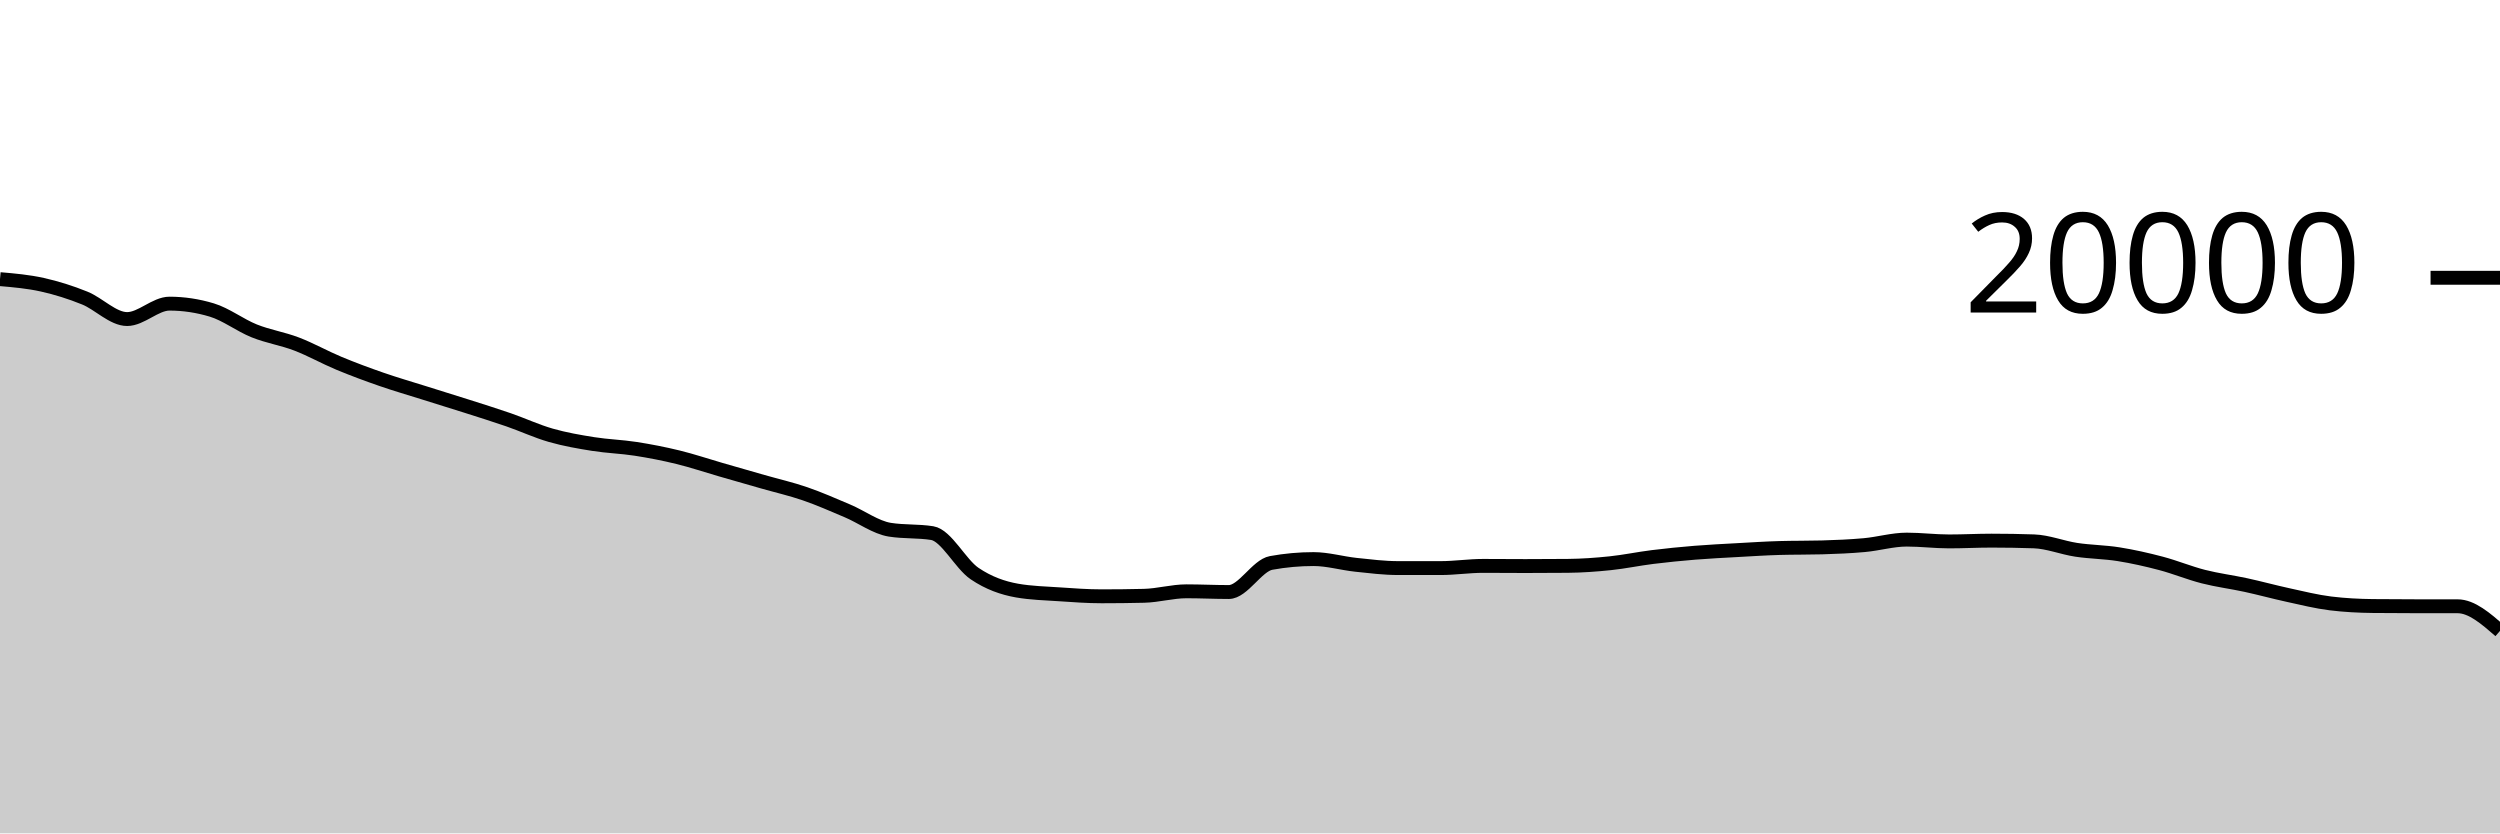
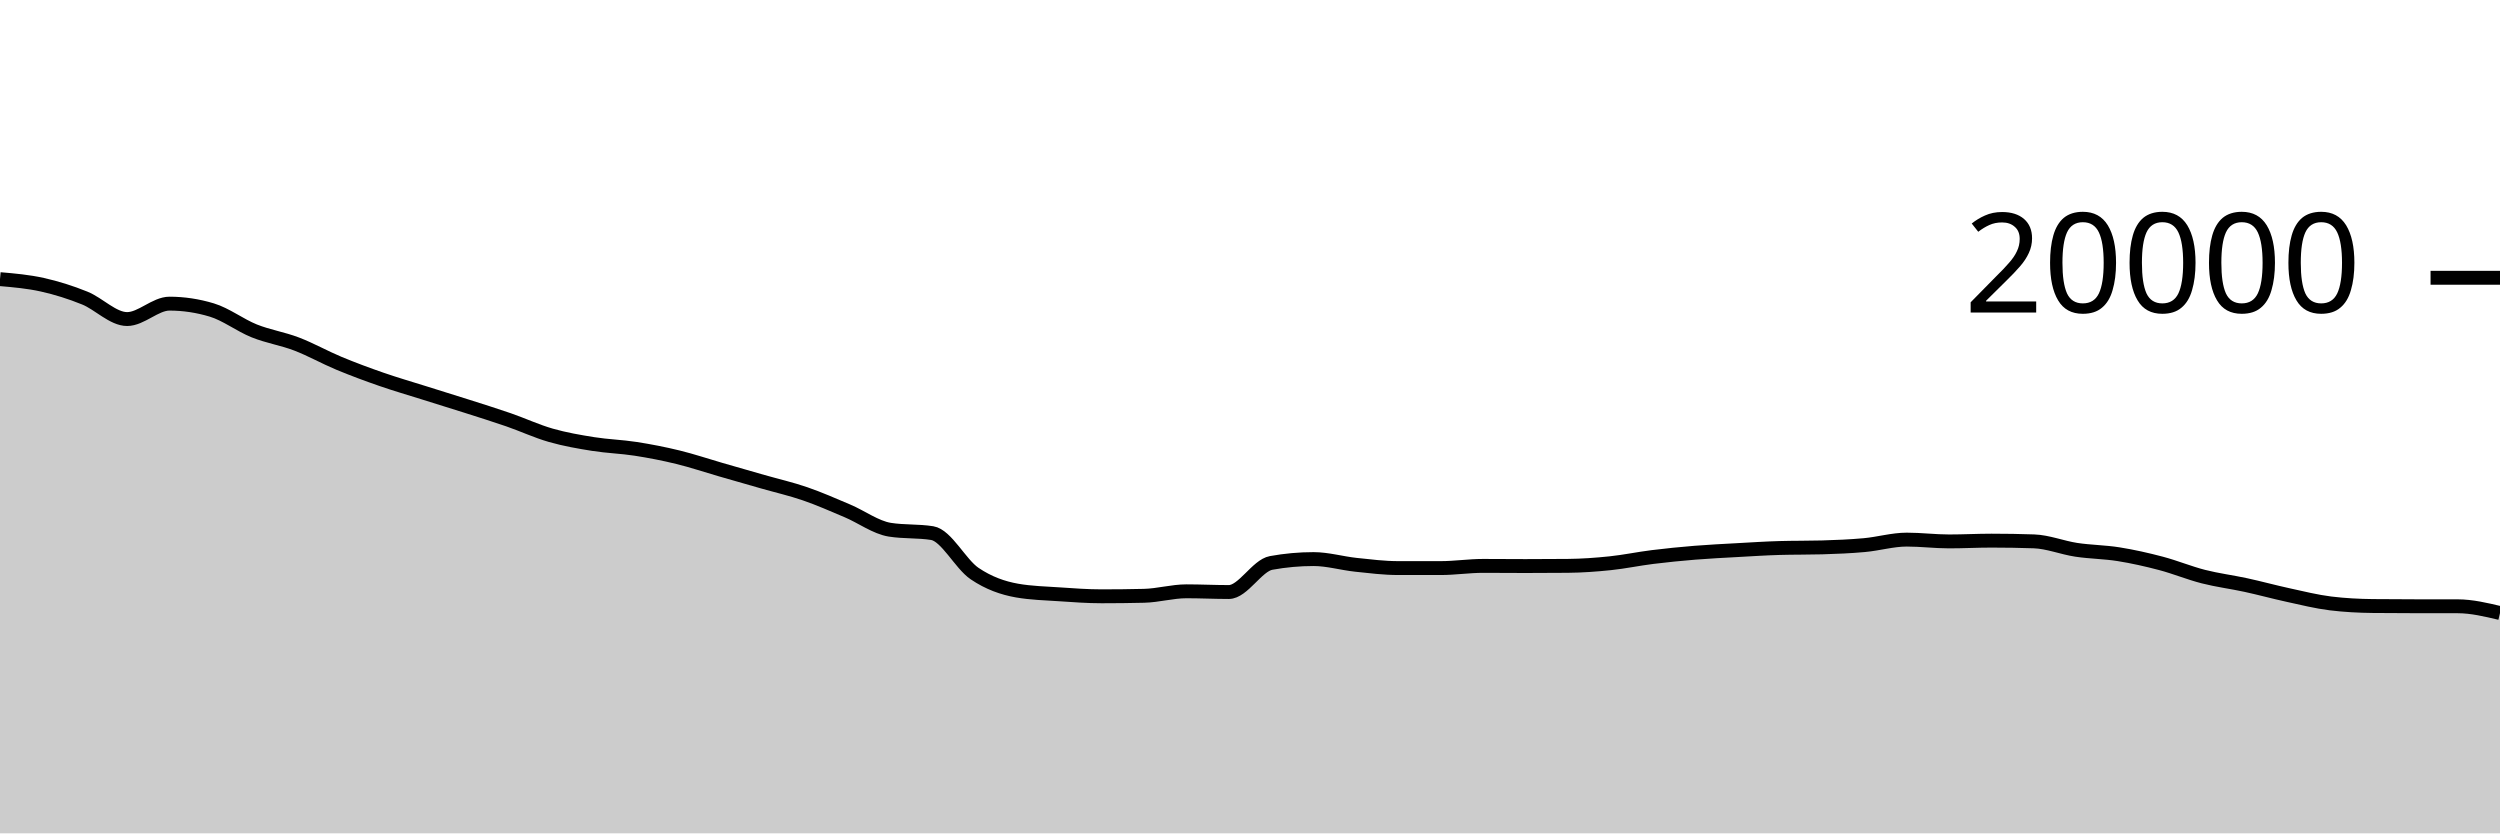
<svg xmlns="http://www.w3.org/2000/svg" viewBox="0 0 180 60">
  <g transform="translate(0,20)">
-     <path class="area" fill="rgba(0, 0, 0, 0.2)" d="M0,0.098C1.017,0.186,2.034,0.275,3.051,0.502C4.068,0.729,5.085,1.048,6.102,1.46C7.119,1.872,8.136,2.972,9.153,2.972C10.169,2.972,11.186,1.862,12.203,1.862C13.22,1.862,14.237,2.015,15.254,2.322C16.271,2.629,17.288,3.416,18.305,3.824C19.322,4.232,20.339,4.381,21.356,4.77C22.373,5.159,23.39,5.735,24.407,6.158C25.424,6.581,26.441,6.957,27.458,7.31C28.475,7.663,29.492,7.956,30.508,8.276C31.525,8.596,32.542,8.907,33.559,9.232C34.576,9.557,35.593,9.872,36.61,10.224C37.627,10.576,38.644,11.051,39.661,11.342C40.678,11.633,41.695,11.808,42.712,11.97C43.729,12.132,44.746,12.158,45.763,12.316C46.78,12.474,47.797,12.672,48.814,12.92C49.831,13.168,50.847,13.512,51.864,13.806C52.881,14.1,53.898,14.391,54.915,14.682C55.932,14.973,56.949,15.204,57.966,15.554C58.983,15.904,60,16.353,61.017,16.784C62.034,17.215,63.051,17.977,64.068,18.14C65.085,18.303,66.102,18.221,67.119,18.384C68.136,18.547,69.153,20.607,70.169,21.296C71.186,21.985,72.203,22.34,73.22,22.52C74.237,22.7,75.254,22.721,76.271,22.79C77.288,22.859,78.305,22.934,79.322,22.934C80.339,22.934,81.356,22.922,82.373,22.898C83.39,22.874,84.407,22.574,85.424,22.574C86.441,22.574,87.458,22.626,88.475,22.626C89.492,22.626,90.508,20.714,91.525,20.53C92.542,20.346,93.559,20.254,94.576,20.254C95.593,20.254,96.61,20.558,97.627,20.666C98.644,20.774,99.661,20.902,100.678,20.902C101.695,20.902,102.712,20.902,103.729,20.902C104.746,20.902,105.763,20.744,106.78,20.744C107.797,20.744,108.814,20.756,109.831,20.756C110.847,20.756,111.864,20.751,112.881,20.742C113.898,20.733,114.915,20.66,115.932,20.554C116.949,20.448,117.966,20.232,118.983,20.106C120,19.98,121.017,19.879,122.034,19.796C123.051,19.713,124.068,19.665,125.085,19.608C126.102,19.551,127.119,19.485,128.136,19.456C129.153,19.427,130.169,19.441,131.186,19.412C132.203,19.383,133.22,19.341,134.237,19.248C135.254,19.155,136.271,18.852,137.288,18.852C138.305,18.852,139.322,18.982,140.339,18.982C141.356,18.982,142.373,18.926,143.39,18.926C144.407,18.926,145.424,18.943,146.441,18.978C147.458,19.013,148.475,19.432,149.492,19.586C150.508,19.74,151.525,19.741,152.542,19.904C153.559,20.067,154.576,20.295,155.593,20.564C156.61,20.833,157.627,21.256,158.644,21.516C159.661,21.776,160.678,21.901,161.695,22.122C162.712,22.343,163.729,22.623,164.746,22.844C165.763,23.065,166.78,23.321,167.797,23.446C168.814,23.571,169.831,23.623,170.847,23.634C171.864,23.645,172.881,23.649,173.898,23.65C174.915,23.651,175.932,23.651,176.949,23.652C177.966,23.653,178.983,24.539,180,25.424L180,40C178.983,40,177.966,40,176.949,40C175.932,40,174.915,40,173.898,40C172.881,40,171.864,40,170.847,40C169.831,40,168.814,40,167.797,40C166.78,40,165.763,40,164.746,40C163.729,40,162.712,40,161.695,40C160.678,40,159.661,40,158.644,40C157.627,40,156.61,40,155.593,40C154.576,40,153.559,40,152.542,40C151.525,40,150.508,40,149.492,40C148.475,40,147.458,40,146.441,40C145.424,40,144.407,40,143.39,40C142.373,40,141.356,40,140.339,40C139.322,40,138.305,40,137.288,40C136.271,40,135.254,40,134.237,40C133.22,40,132.203,40,131.186,40C130.169,40,129.153,40,128.136,40C127.119,40,126.102,40,125.085,40C124.068,40,123.051,40,122.034,40C121.017,40,120,40,118.983,40C117.966,40,116.949,40,115.932,40C114.915,40,113.898,40,112.881,40C111.864,40,110.847,40,109.831,40C108.814,40,107.797,40,106.78,40C105.763,40,104.746,40,103.729,40C102.712,40,101.695,40,100.678,40C99.661,40,98.644,40,97.627,40C96.61,40,95.593,40,94.576,40C93.559,40,92.542,40,91.525,40C90.508,40,89.492,40,88.475,40C87.458,40,86.441,40,85.424,40C84.407,40,83.39,40,82.373,40C81.356,40,80.339,40,79.322,40C78.305,40,77.288,40,76.271,40C75.254,40,74.237,40,73.22,40C72.203,40,71.186,40,70.169,40C69.153,40,68.136,40,67.119,40C66.102,40,65.085,40,64.068,40C63.051,40,62.034,40,61.017,40C60,40,58.983,40,57.966,40C56.949,40,55.932,40,54.915,40C53.898,40,52.881,40,51.864,40C50.847,40,49.831,40,48.814,40C47.797,40,46.78,40,45.763,40C44.746,40,43.729,40,42.712,40C41.695,40,40.678,40,39.661,40C38.644,40,37.627,40,36.61,40C35.593,40,34.576,40,33.559,40C32.542,40,31.525,40,30.508,40C29.492,40,28.475,40,27.458,40C26.441,40,25.424,40,24.407,40C23.39,40,22.373,40,21.356,40C20.339,40,19.322,40,18.305,40C17.288,40,16.271,40,15.254,40C14.237,40,13.22,40,12.203,40C11.186,40,10.169,40,9.153,40C8.136,40,7.119,40,6.102,40C5.085,40,4.068,40,3.051,40C2.034,40,1.017,40,0,40Z" />
-     <path class="line" stroke="black" fill="none" d="M0,0.098C1.017,0.186,2.034,0.275,3.051,0.502C4.068,0.729,5.085,1.048,6.102,1.46C7.119,1.872,8.136,2.972,9.153,2.972C10.169,2.972,11.186,1.862,12.203,1.862C13.22,1.862,14.237,2.015,15.254,2.322C16.271,2.629,17.288,3.416,18.305,3.824C19.322,4.232,20.339,4.381,21.356,4.77C22.373,5.159,23.39,5.735,24.407,6.158C25.424,6.581,26.441,6.957,27.458,7.31C28.475,7.663,29.492,7.956,30.508,8.276C31.525,8.596,32.542,8.907,33.559,9.232C34.576,9.557,35.593,9.872,36.61,10.224C37.627,10.576,38.644,11.051,39.661,11.342C40.678,11.633,41.695,11.808,42.712,11.97C43.729,12.132,44.746,12.158,45.763,12.316C46.78,12.474,47.797,12.672,48.814,12.92C49.831,13.168,50.847,13.512,51.864,13.806C52.881,14.1,53.898,14.391,54.915,14.682C55.932,14.973,56.949,15.204,57.966,15.554C58.983,15.904,60,16.353,61.017,16.784C62.034,17.215,63.051,17.977,64.068,18.14C65.085,18.303,66.102,18.221,67.119,18.384C68.136,18.547,69.153,20.607,70.169,21.296C71.186,21.985,72.203,22.34,73.22,22.52C74.237,22.7,75.254,22.721,76.271,22.79C77.288,22.859,78.305,22.934,79.322,22.934C80.339,22.934,81.356,22.922,82.373,22.898C83.39,22.874,84.407,22.574,85.424,22.574C86.441,22.574,87.458,22.626,88.475,22.626C89.492,22.626,90.508,20.714,91.525,20.53C92.542,20.346,93.559,20.254,94.576,20.254C95.593,20.254,96.61,20.558,97.627,20.666C98.644,20.774,99.661,20.902,100.678,20.902C101.695,20.902,102.712,20.902,103.729,20.902C104.746,20.902,105.763,20.744,106.78,20.744C107.797,20.744,108.814,20.756,109.831,20.756C110.847,20.756,111.864,20.751,112.881,20.742C113.898,20.733,114.915,20.66,115.932,20.554C116.949,20.448,117.966,20.232,118.983,20.106C120,19.98,121.017,19.879,122.034,19.796C123.051,19.713,124.068,19.665,125.085,19.608C126.102,19.551,127.119,19.485,128.136,19.456C129.153,19.427,130.169,19.441,131.186,19.412C132.203,19.383,133.22,19.341,134.237,19.248C135.254,19.155,136.271,18.852,137.288,18.852C138.305,18.852,139.322,18.982,140.339,18.982C141.356,18.982,142.373,18.926,143.39,18.926C144.407,18.926,145.424,18.943,146.441,18.978C147.458,19.013,148.475,19.432,149.492,19.586C150.508,19.74,151.525,19.741,152.542,19.904C153.559,20.067,154.576,20.295,155.593,20.564C156.61,20.833,157.627,21.256,158.644,21.516C159.661,21.776,160.678,21.901,161.695,22.122C162.712,22.343,163.729,22.623,164.746,22.844C165.763,23.065,166.78,23.321,167.797,23.446C168.814,23.571,169.831,23.623,170.847,23.634C171.864,23.645,172.881,23.649,173.898,23.65C174.915,23.651,175.932,23.651,176.949,23.652C177.966,23.653,178.983,24.539,180,25.424" />
+     <path class="area" fill="rgba(0, 0, 0, 0.2)" d="M0,0.098C1.017,0.186,2.034,0.275,3.051,0.502C4.068,0.729,5.085,1.048,6.102,1.46C7.119,1.872,8.136,2.972,9.153,2.972C10.169,2.972,11.186,1.862,12.203,1.862C13.22,1.862,14.237,2.015,15.254,2.322C16.271,2.629,17.288,3.416,18.305,3.824C19.322,4.232,20.339,4.381,21.356,4.77C22.373,5.159,23.39,5.735,24.407,6.158C25.424,6.581,26.441,6.957,27.458,7.31C28.475,7.663,29.492,7.956,30.508,8.276C31.525,8.596,32.542,8.907,33.559,9.232C34.576,9.557,35.593,9.872,36.61,10.224C37.627,10.576,38.644,11.051,39.661,11.342C40.678,11.633,41.695,11.808,42.712,11.97C43.729,12.132,44.746,12.158,45.763,12.316C46.78,12.474,47.797,12.672,48.814,12.92C49.831,13.168,50.847,13.512,51.864,13.806C52.881,14.1,53.898,14.391,54.915,14.682C55.932,14.973,56.949,15.204,57.966,15.554C58.983,15.904,60,16.353,61.017,16.784C62.034,17.215,63.051,17.977,64.068,18.14C65.085,18.303,66.102,18.221,67.119,18.384C68.136,18.547,69.153,20.607,70.169,21.296C71.186,21.985,72.203,22.34,73.22,22.52C74.237,22.7,75.254,22.721,76.271,22.79C77.288,22.859,78.305,22.934,79.322,22.934C80.339,22.934,81.356,22.922,82.373,22.898C83.39,22.874,84.407,22.574,85.424,22.574C86.441,22.574,87.458,22.626,88.475,22.626C89.492,22.626,90.508,20.714,91.525,20.53C92.542,20.346,93.559,20.254,94.576,20.254C95.593,20.254,96.61,20.558,97.627,20.666C98.644,20.774,99.661,20.902,100.678,20.902C101.695,20.902,102.712,20.902,103.729,20.902C104.746,20.902,105.763,20.744,106.78,20.744C107.797,20.744,108.814,20.756,109.831,20.756C110.847,20.756,111.864,20.751,112.881,20.742C113.898,20.733,114.915,20.66,115.932,20.554C116.949,20.448,117.966,20.232,118.983,20.106C120,19.98,121.017,19.879,122.034,19.796C123.051,19.713,124.068,19.665,125.085,19.608C126.102,19.551,127.119,19.485,128.136,19.456C129.153,19.427,130.169,19.441,131.186,19.412C132.203,19.383,133.22,19.341,134.237,19.248C135.254,19.155,136.271,18.852,137.288,18.852C138.305,18.852,139.322,18.982,140.339,18.982C141.356,18.982,142.373,18.926,143.39,18.926C144.407,18.926,145.424,18.943,146.441,18.978C147.458,19.013,148.475,19.432,149.492,19.586C150.508,19.74,151.525,19.741,152.542,19.904C153.559,20.067,154.576,20.295,155.593,20.564C156.61,20.833,157.627,21.256,158.644,21.516C159.661,21.776,160.678,21.901,161.695,22.122C162.712,22.343,163.729,22.623,164.746,22.844C165.763,23.065,166.78,23.321,167.797,23.446C168.814,23.571,169.831,23.623,170.847,23.634C171.864,23.645,172.881,23.649,173.898,23.65C174.915,23.651,175.932,23.651,176.949,23.652C177.966,23.653,178.983,23.896,180,24.138L180,40C178.983,40,177.966,40,176.949,40C175.932,40,174.915,40,173.898,40C172.881,40,171.864,40,170.847,40C169.831,40,168.814,40,167.797,40C166.78,40,165.763,40,164.746,40C163.729,40,162.712,40,161.695,40C160.678,40,159.661,40,158.644,40C157.627,40,156.61,40,155.593,40C154.576,40,153.559,40,152.542,40C151.525,40,150.508,40,149.492,40C148.475,40,147.458,40,146.441,40C145.424,40,144.407,40,143.39,40C142.373,40,141.356,40,140.339,40C139.322,40,138.305,40,137.288,40C136.271,40,135.254,40,134.237,40C133.22,40,132.203,40,131.186,40C130.169,40,129.153,40,128.136,40C127.119,40,126.102,40,125.085,40C124.068,40,123.051,40,122.034,40C121.017,40,120,40,118.983,40C117.966,40,116.949,40,115.932,40C114.915,40,113.898,40,112.881,40C111.864,40,110.847,40,109.831,40C108.814,40,107.797,40,106.78,40C105.763,40,104.746,40,103.729,40C102.712,40,101.695,40,100.678,40C99.661,40,98.644,40,97.627,40C96.61,40,95.593,40,94.576,40C93.559,40,92.542,40,91.525,40C90.508,40,89.492,40,88.475,40C87.458,40,86.441,40,85.424,40C84.407,40,83.39,40,82.373,40C81.356,40,80.339,40,79.322,40C78.305,40,77.288,40,76.271,40C75.254,40,74.237,40,73.22,40C72.203,40,71.186,40,70.169,40C69.153,40,68.136,40,67.119,40C66.102,40,65.085,40,64.068,40C63.051,40,62.034,40,61.017,40C60,40,58.983,40,57.966,40C56.949,40,55.932,40,54.915,40C53.898,40,52.881,40,51.864,40C50.847,40,49.831,40,48.814,40C47.797,40,46.78,40,45.763,40C44.746,40,43.729,40,42.712,40C41.695,40,40.678,40,39.661,40C38.644,40,37.627,40,36.61,40C35.593,40,34.576,40,33.559,40C32.542,40,31.525,40,30.508,40C29.492,40,28.475,40,27.458,40C26.441,40,25.424,40,24.407,40C23.39,40,22.373,40,21.356,40C20.339,40,19.322,40,18.305,40C17.288,40,16.271,40,15.254,40C14.237,40,13.22,40,12.203,40C11.186,40,10.169,40,9.153,40C8.136,40,7.119,40,6.102,40C5.085,40,4.068,40,3.051,40C2.034,40,1.017,40,0,40Z" />
+     <path class="line" stroke="black" fill="none" d="M0,0.098C1.017,0.186,2.034,0.275,3.051,0.502C4.068,0.729,5.085,1.048,6.102,1.46C7.119,1.872,8.136,2.972,9.153,2.972C10.169,2.972,11.186,1.862,12.203,1.862C13.22,1.862,14.237,2.015,15.254,2.322C16.271,2.629,17.288,3.416,18.305,3.824C19.322,4.232,20.339,4.381,21.356,4.77C22.373,5.159,23.39,5.735,24.407,6.158C25.424,6.581,26.441,6.957,27.458,7.31C28.475,7.663,29.492,7.956,30.508,8.276C31.525,8.596,32.542,8.907,33.559,9.232C34.576,9.557,35.593,9.872,36.61,10.224C37.627,10.576,38.644,11.051,39.661,11.342C40.678,11.633,41.695,11.808,42.712,11.97C43.729,12.132,44.746,12.158,45.763,12.316C46.78,12.474,47.797,12.672,48.814,12.92C49.831,13.168,50.847,13.512,51.864,13.806C52.881,14.1,53.898,14.391,54.915,14.682C55.932,14.973,56.949,15.204,57.966,15.554C58.983,15.904,60,16.353,61.017,16.784C62.034,17.215,63.051,17.977,64.068,18.14C65.085,18.303,66.102,18.221,67.119,18.384C68.136,18.547,69.153,20.607,70.169,21.296C71.186,21.985,72.203,22.34,73.22,22.52C74.237,22.7,75.254,22.721,76.271,22.79C77.288,22.859,78.305,22.934,79.322,22.934C80.339,22.934,81.356,22.922,82.373,22.898C83.39,22.874,84.407,22.574,85.424,22.574C86.441,22.574,87.458,22.626,88.475,22.626C89.492,22.626,90.508,20.714,91.525,20.53C92.542,20.346,93.559,20.254,94.576,20.254C95.593,20.254,96.61,20.558,97.627,20.666C98.644,20.774,99.661,20.902,100.678,20.902C101.695,20.902,102.712,20.902,103.729,20.902C104.746,20.902,105.763,20.744,106.78,20.744C107.797,20.744,108.814,20.756,109.831,20.756C110.847,20.756,111.864,20.751,112.881,20.742C113.898,20.733,114.915,20.66,115.932,20.554C116.949,20.448,117.966,20.232,118.983,20.106C120,19.98,121.017,19.879,122.034,19.796C123.051,19.713,124.068,19.665,125.085,19.608C126.102,19.551,127.119,19.485,128.136,19.456C129.153,19.427,130.169,19.441,131.186,19.412C132.203,19.383,133.22,19.341,134.237,19.248C135.254,19.155,136.271,18.852,137.288,18.852C138.305,18.852,139.322,18.982,140.339,18.982C141.356,18.982,142.373,18.926,143.39,18.926C144.407,18.926,145.424,18.943,146.441,18.978C147.458,19.013,148.475,19.432,149.492,19.586C150.508,19.74,151.525,19.741,152.542,19.904C153.559,20.067,154.576,20.295,155.593,20.564C156.61,20.833,157.627,21.256,158.644,21.516C159.661,21.776,160.678,21.901,161.695,22.122C162.712,22.343,163.729,22.623,164.746,22.844C165.763,23.065,166.78,23.321,167.797,23.446C168.814,23.571,169.831,23.623,170.847,23.634C171.864,23.645,172.881,23.649,173.898,23.65C174.915,23.651,175.932,23.651,176.949,23.652C177.966,23.653,178.983,23.896,180,24.138" />
    <path class="axis-ceiling" stroke-width="1" stroke="black" fill="none" d="M175,0L180,0" />
    <text class="axis-ceiling-label" font-family="sans-serif" text-anchor="end" font-size="10px" x="170" y="2.5">20000</text>
  </g>
</svg>
